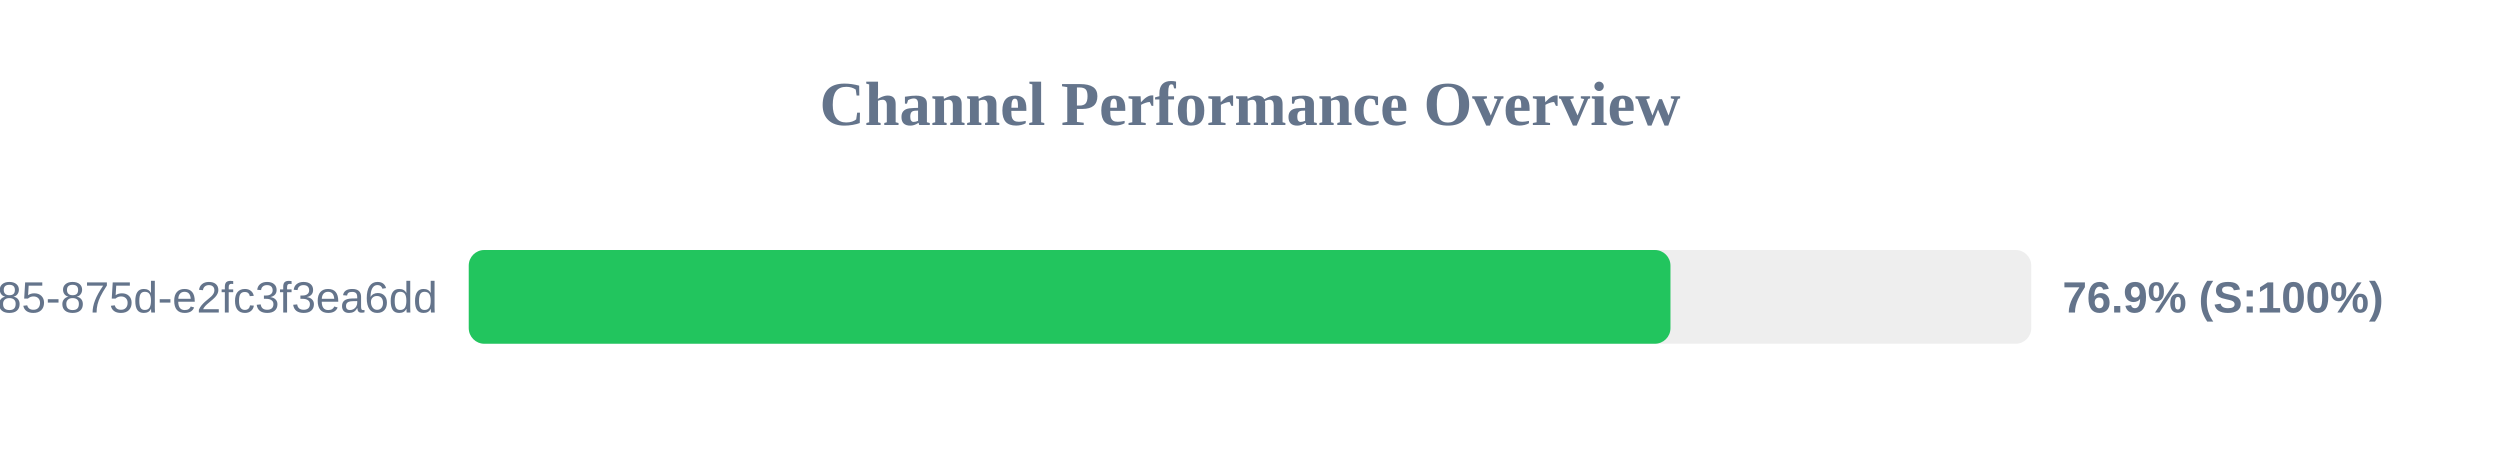
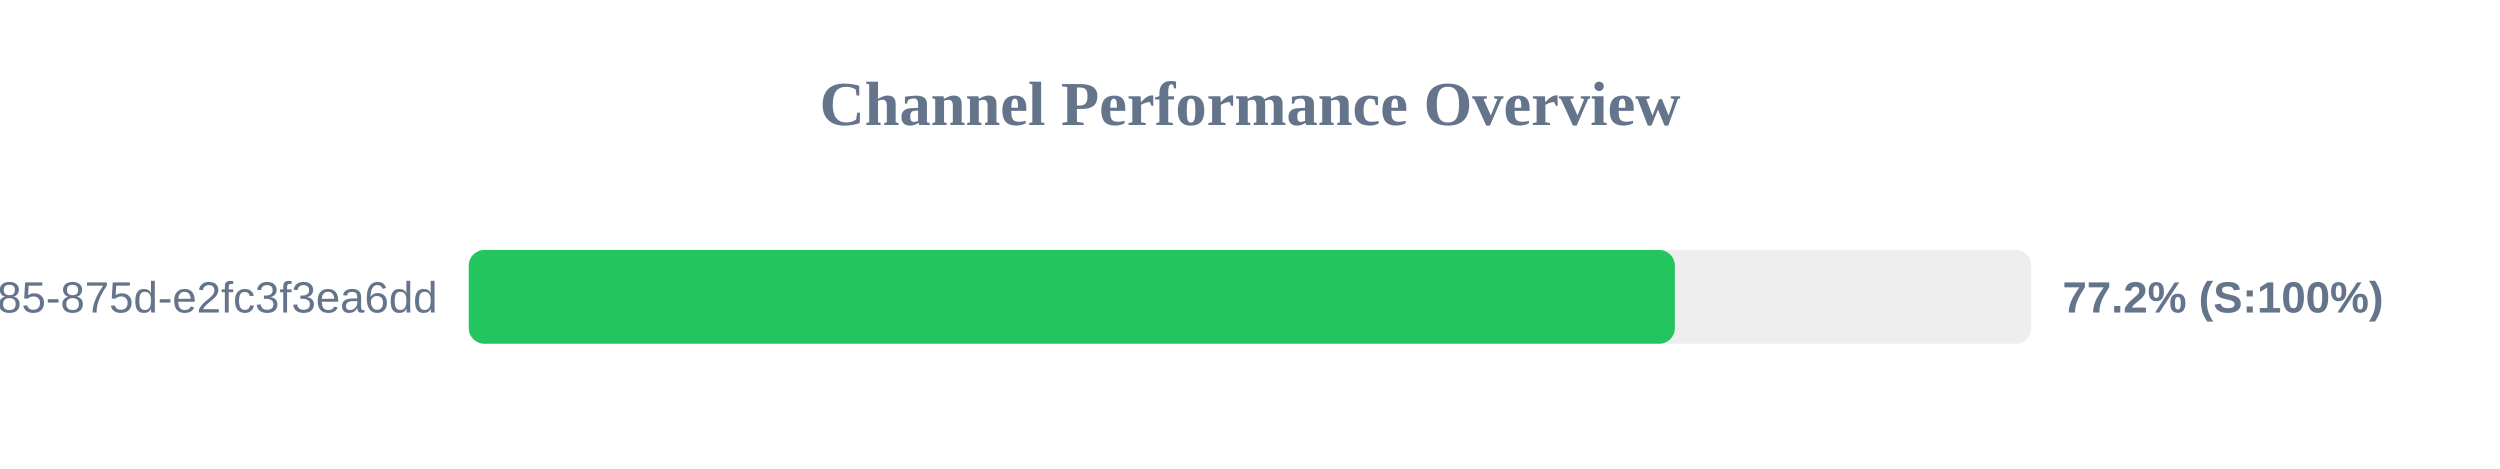
<svg xmlns="http://www.w3.org/2000/svg" width="800" height="150" version="1.1">
  <style>
        .row { font: 14px Arial; fill: #64748b; }
        .score { font: bold 14px Arial; fill: #64748b; }
    </style>
  <text x="400" y="40" text-anchor="middle" font-size="20px" font-weight="bold" fill="#64748b">Channel Performance Overview</text>
  <rect x="150" y="80" width="500" height="30" fill="#eee" rx="5" />
-   <rect x="150" y="80" width="384.55" height="30" fill="#22c55e" rx="5" />
+   <rect x="150" y="80" width="385.95" height="30" fill="#22c55e" rx="5" />
  <text x="140" y="100" text-anchor="end" class="row">?uuid=1045aedf-053c-4585-875d-e2fc3f3ea6dd</text>
-   <text x="660" y="100" text-anchor="start" class="score">76.9% (S:100%)</text>
+   <text x="660" y="100" text-anchor="start" class="score">77.2% (S:100%)</text>
</svg>
